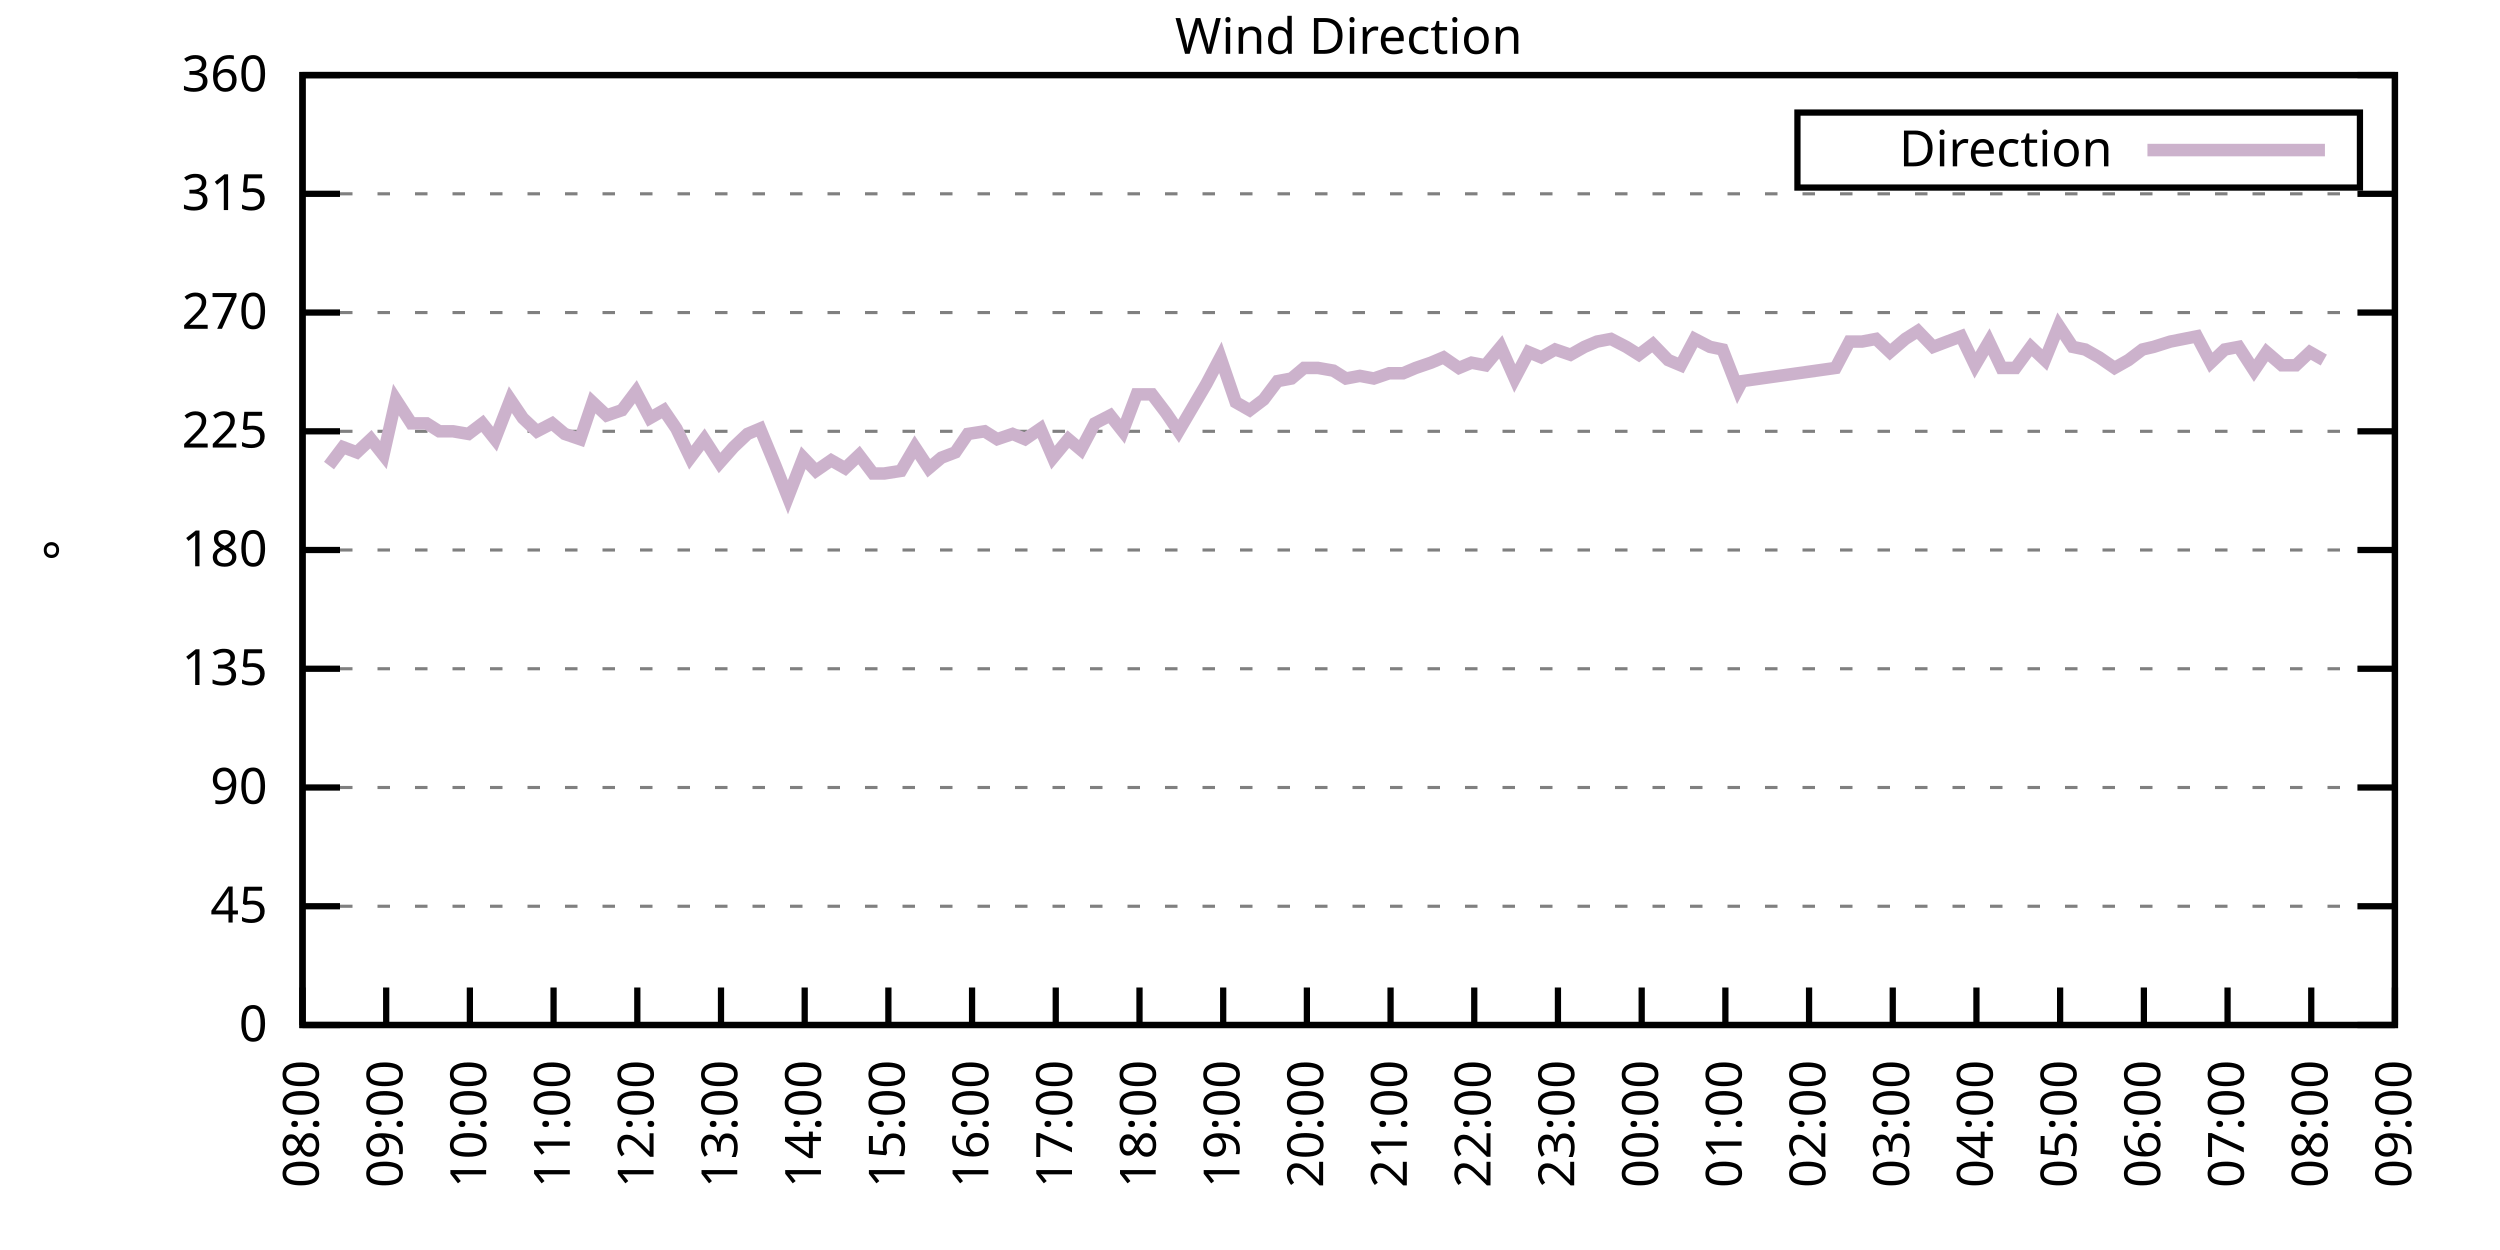
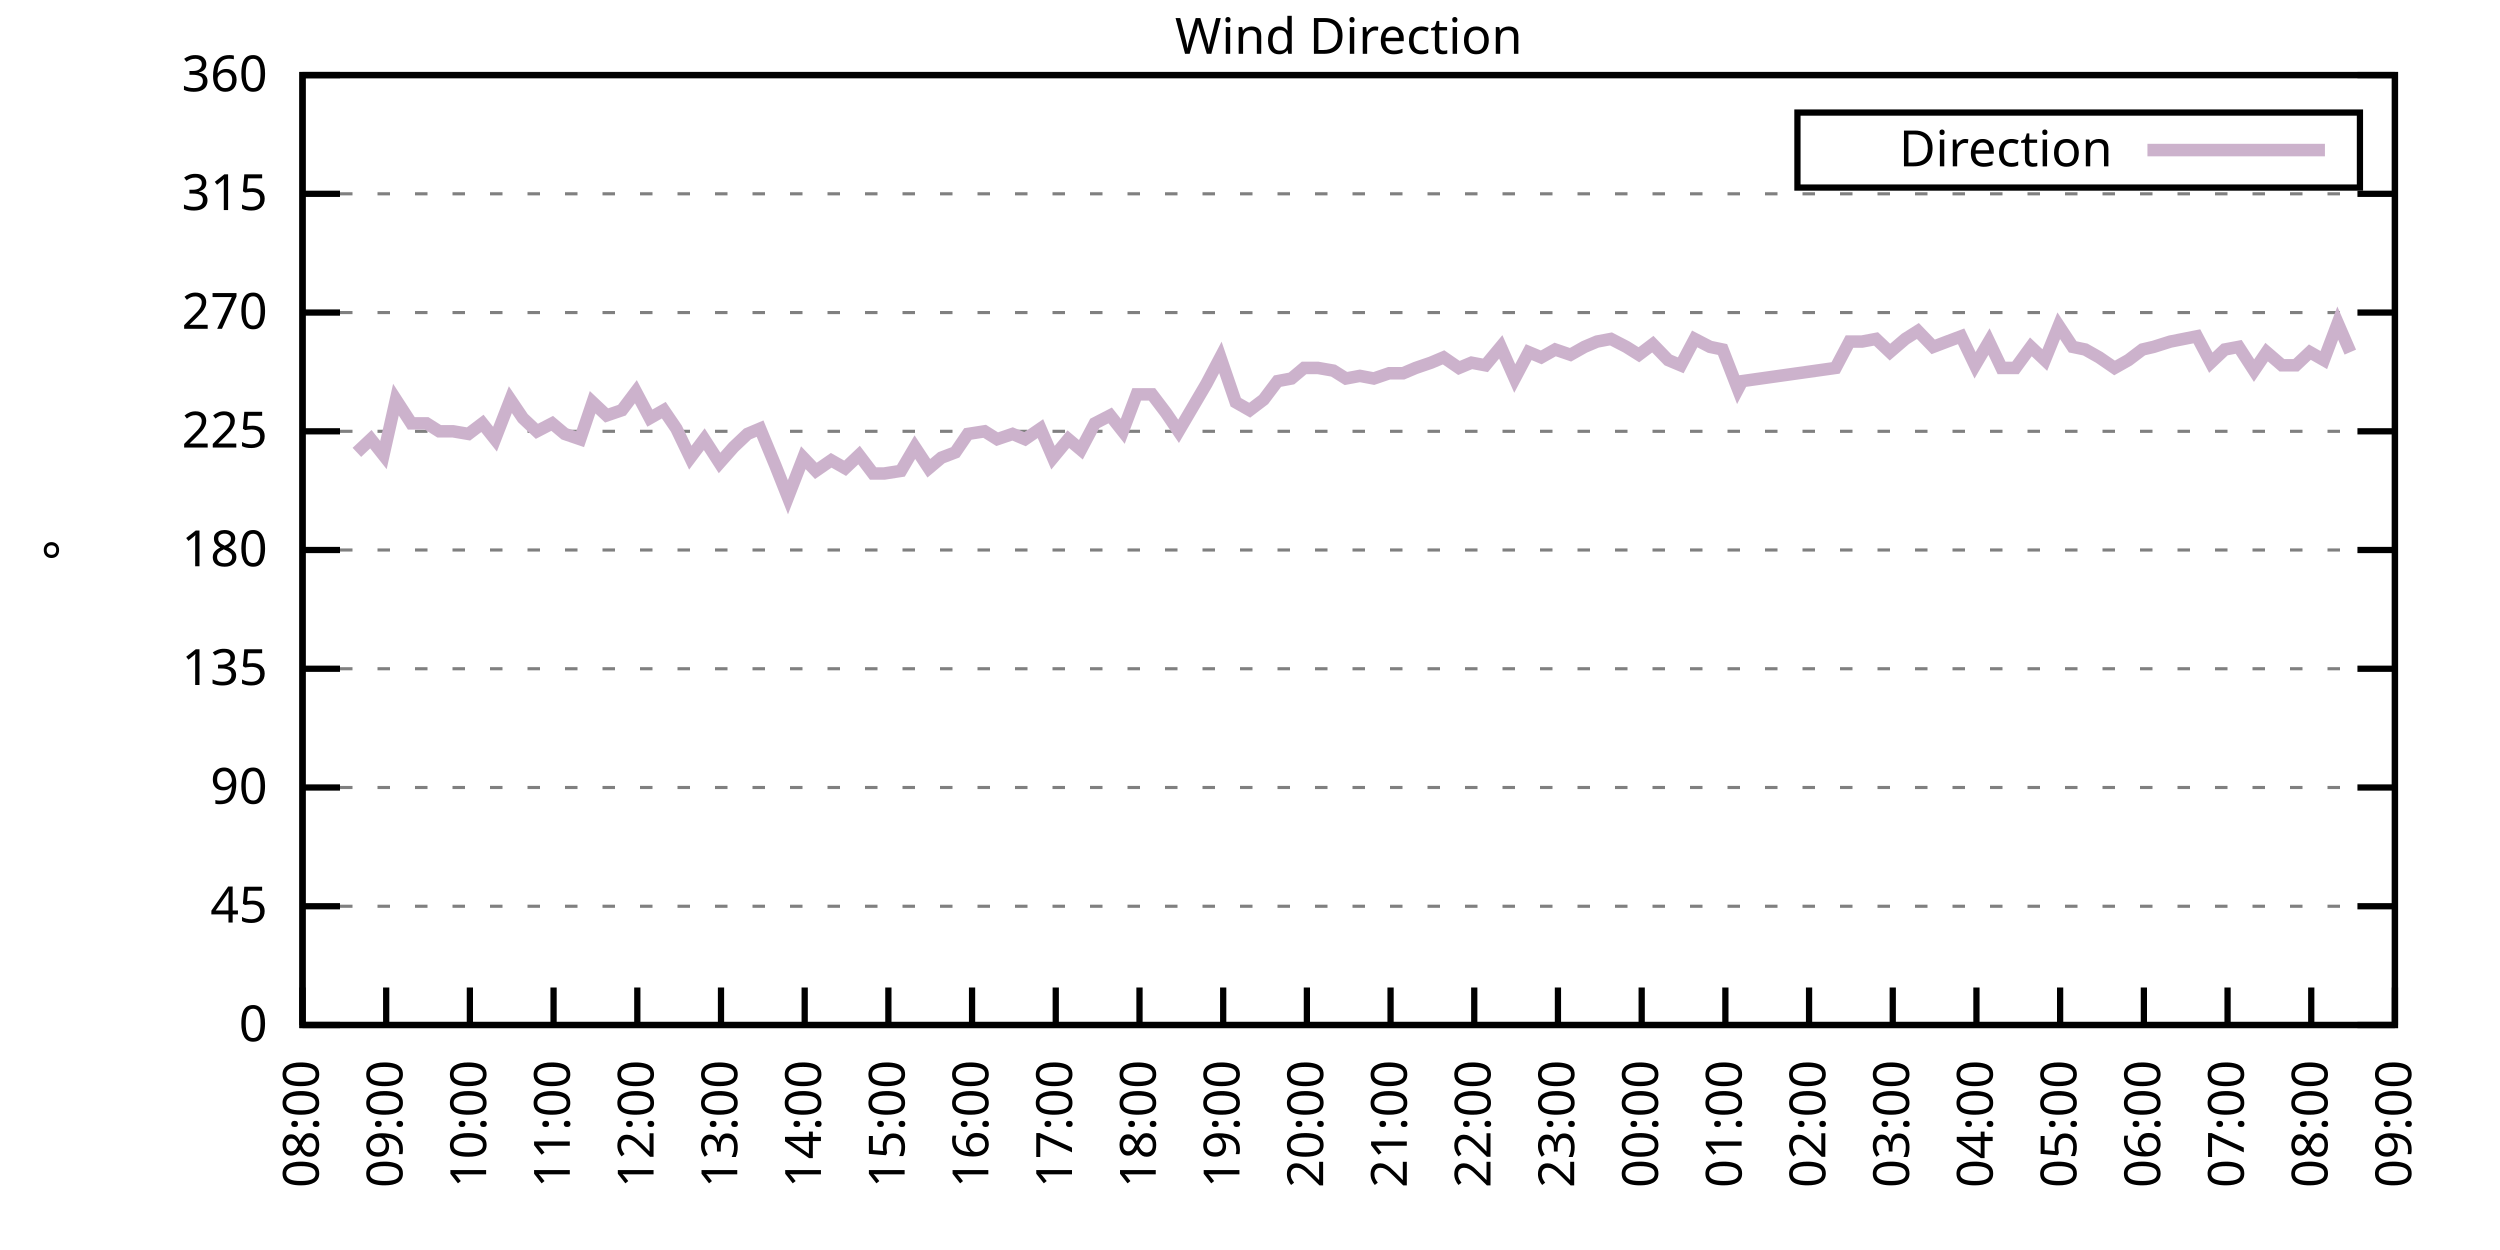
<svg xmlns="http://www.w3.org/2000/svg" xmlns:xlink="http://www.w3.org/1999/xlink" width="400" height="200" viewBox="0 0 400 200">
  <g id="gnuplot_canvas">
    <rect x="0" y="0" width="400" height="200" fill="none" />
    <defs>
      <circle id="gpDot" r="0.5" stroke-width="0.5" stroke="currentColor" />
      <path id="gpPt0" stroke-width="0.333" stroke="currentColor" d="M-1,0 h2 M0,-1 v2" />
      <path id="gpPt1" stroke-width="0.333" stroke="currentColor" d="M-1,-1 L1,1 M1,-1 L-1,1" />
      <path id="gpPt2" stroke-width="0.333" stroke="currentColor" d="M-1,0 L1,0 M0,-1 L0,1 M-1,-1 L1,1 M-1,1 L1,-1" />
      <rect id="gpPt3" stroke-width="0.333" stroke="currentColor" x="-1" y="-1" width="2" height="2" />
      <rect id="gpPt4" stroke-width="0.333" stroke="currentColor" fill="currentColor" x="-1" y="-1" width="2" height="2" />
      <circle id="gpPt5" stroke-width="0.333" stroke="currentColor" cx="0" cy="0" r="1" />
      <use xlink:href="#gpPt5" id="gpPt6" fill="currentColor" stroke="none" />
      <path id="gpPt7" stroke-width="0.333" stroke="currentColor" d="M0,-1.33 L-1.33,0.67 L1.33,0.67 z" />
      <use xlink:href="#gpPt7" id="gpPt8" fill="currentColor" stroke="none" />
      <use xlink:href="#gpPt7" id="gpPt9" stroke="currentColor" transform="rotate(180)" />
      <use xlink:href="#gpPt9" id="gpPt10" fill="currentColor" stroke="none" />
      <use xlink:href="#gpPt3" id="gpPt11" stroke="currentColor" transform="rotate(45)" />
      <use xlink:href="#gpPt11" id="gpPt12" fill="currentColor" stroke="none" />
      <path id="gpPt13" stroke-width="0.333" stroke="currentColor" d="M0,1.330 L1.265,0.411 L0.782,-1.067 L-0.782,-1.076 L-1.265,0.411 z" />
      <use xlink:href="#gpPt13" id="gpPt14" fill="currentColor" stroke="none" />
      <filter id="textbox" filterUnits="objectBoundingBox" x="0" y="0" height="1" width="1">
        <feFlood flood-color="white" flood-opacity="1" result="bgnd" />
        <feComposite in="SourceGraphic" in2="bgnd" operator="atop" />
      </filter>
      <filter id="greybox" filterUnits="objectBoundingBox" x="0" y="0" height="1" width="1">
        <feFlood flood-color="lightgrey" flood-opacity="1" result="grey" />
        <feComposite in="SourceGraphic" in2="grey" operator="atop" />
      </filter>
    </defs>
    <g fill="none" color="white" stroke="currentColor" stroke-width="1.00" stroke-linecap="butt" stroke-linejoin="miter">
</g>
    <g fill="none" color="black" stroke="currentColor" stroke-width="1.00" stroke-linecap="butt" stroke-linejoin="miter">
      <g stroke="none" shape-rendering="crispEdges">
        <polygon fill="rgb(255, 255, 255)" points="48.40,164.00 383.18,164.00 383.18,12.02 48.40,12.02 " />
      </g>
    </g>
    <g fill="none" color="black" stroke="currentColor" stroke-width="1.00" stroke-linecap="butt" stroke-linejoin="miter">
</g>
    <g fill="none" color="black" stroke="black" stroke-width="0.50" stroke-linecap="butt" stroke-linejoin="miter">
</g>
    <g fill="none" color="gray" stroke="currentColor" stroke-width="0.50" stroke-linecap="butt" stroke-linejoin="miter">
      <path stroke="gray" stroke-dasharray="2,4" class="gridline" d="M48.40,164.00 L383.19,164.00  " />
    </g>
    <g fill="none" color="gray" stroke="gray" stroke-width="1.00" stroke-linecap="butt" stroke-linejoin="miter">
</g>
    <g fill="none" color="black" stroke="currentColor" stroke-width="1.00" stroke-linecap="butt" stroke-linejoin="miter">
      <path stroke="black" d="M48.40,164.00 L54.40,164.00 M383.19,164.00 L377.19,164.00  " />
      <g transform="translate(42.80,166.60)" stroke="none" fill="black" font-family="Sans" font-size="8.00" text-anchor="end">
        <text>
          <tspan font-family="Sans"> 0</tspan>
        </text>
      </g>
    </g>
    <g fill="none" color="black" stroke="currentColor" stroke-width="1.00" stroke-linecap="butt" stroke-linejoin="miter">
</g>
    <g fill="none" color="black" stroke="black" stroke-width="0.50" stroke-linecap="butt" stroke-linejoin="miter">
</g>
    <g fill="none" color="gray" stroke="currentColor" stroke-width="0.50" stroke-linecap="butt" stroke-linejoin="miter">
      <path stroke="gray" stroke-dasharray="2,4" class="gridline" d="M48.40,145.00 L383.19,145.00  " />
    </g>
    <g fill="none" color="gray" stroke="gray" stroke-width="1.00" stroke-linecap="butt" stroke-linejoin="miter">
</g>
    <g fill="none" color="black" stroke="currentColor" stroke-width="1.00" stroke-linecap="butt" stroke-linejoin="miter">
      <path stroke="black" d="M48.40,145.00 L54.40,145.00 M383.19,145.00 L377.19,145.00  " />
      <g transform="translate(42.80,147.60)" stroke="none" fill="black" font-family="Sans" font-size="8.00" text-anchor="end">
        <text>
          <tspan font-family="Sans"> 45</tspan>
        </text>
      </g>
    </g>
    <g fill="none" color="black" stroke="currentColor" stroke-width="1.00" stroke-linecap="butt" stroke-linejoin="miter">
</g>
    <g fill="none" color="black" stroke="black" stroke-width="0.50" stroke-linecap="butt" stroke-linejoin="miter">
</g>
    <g fill="none" color="gray" stroke="currentColor" stroke-width="0.50" stroke-linecap="butt" stroke-linejoin="miter">
      <path stroke="gray" stroke-dasharray="2,4" class="gridline" d="M48.40,126.00 L383.19,126.00  " />
    </g>
    <g fill="none" color="gray" stroke="gray" stroke-width="1.00" stroke-linecap="butt" stroke-linejoin="miter">
</g>
    <g fill="none" color="black" stroke="currentColor" stroke-width="1.00" stroke-linecap="butt" stroke-linejoin="miter">
      <path stroke="black" d="M48.40,126.00 L54.40,126.00 M383.19,126.00 L377.19,126.00  " />
      <g transform="translate(42.80,128.60)" stroke="none" fill="black" font-family="Sans" font-size="8.00" text-anchor="end">
        <text>
          <tspan font-family="Sans"> 90</tspan>
        </text>
      </g>
    </g>
    <g fill="none" color="black" stroke="currentColor" stroke-width="1.00" stroke-linecap="butt" stroke-linejoin="miter">
</g>
    <g fill="none" color="black" stroke="black" stroke-width="0.50" stroke-linecap="butt" stroke-linejoin="miter">
</g>
    <g fill="none" color="gray" stroke="currentColor" stroke-width="0.50" stroke-linecap="butt" stroke-linejoin="miter">
      <path stroke="gray" stroke-dasharray="2,4" class="gridline" d="M48.40,107.00 L383.19,107.00  " />
    </g>
    <g fill="none" color="gray" stroke="gray" stroke-width="1.00" stroke-linecap="butt" stroke-linejoin="miter">
</g>
    <g fill="none" color="black" stroke="currentColor" stroke-width="1.00" stroke-linecap="butt" stroke-linejoin="miter">
      <path stroke="black" d="M48.40,107.00 L54.40,107.00 M383.19,107.00 L377.19,107.00  " />
      <g transform="translate(42.80,109.60)" stroke="none" fill="black" font-family="Sans" font-size="8.00" text-anchor="end">
        <text>
          <tspan font-family="Sans"> 135</tspan>
        </text>
      </g>
    </g>
    <g fill="none" color="black" stroke="currentColor" stroke-width="1.00" stroke-linecap="butt" stroke-linejoin="miter">
</g>
    <g fill="none" color="black" stroke="black" stroke-width="0.50" stroke-linecap="butt" stroke-linejoin="miter">
</g>
    <g fill="none" color="gray" stroke="currentColor" stroke-width="0.50" stroke-linecap="butt" stroke-linejoin="miter">
      <path stroke="gray" stroke-dasharray="2,4" class="gridline" d="M48.40,88.00 L383.19,88.00  " />
    </g>
    <g fill="none" color="gray" stroke="gray" stroke-width="1.00" stroke-linecap="butt" stroke-linejoin="miter">
</g>
    <g fill="none" color="black" stroke="currentColor" stroke-width="1.00" stroke-linecap="butt" stroke-linejoin="miter">
      <path stroke="black" d="M48.40,88.00 L54.40,88.00 M383.19,88.00 L377.19,88.00  " />
      <g transform="translate(42.80,90.60)" stroke="none" fill="black" font-family="Sans" font-size="8.00" text-anchor="end">
        <text>
          <tspan font-family="Sans"> 180</tspan>
        </text>
      </g>
    </g>
    <g fill="none" color="black" stroke="currentColor" stroke-width="1.00" stroke-linecap="butt" stroke-linejoin="miter">
</g>
    <g fill="none" color="black" stroke="black" stroke-width="0.50" stroke-linecap="butt" stroke-linejoin="miter">
</g>
    <g fill="none" color="gray" stroke="currentColor" stroke-width="0.50" stroke-linecap="butt" stroke-linejoin="miter">
      <path stroke="gray" stroke-dasharray="2,4" class="gridline" d="M48.40,69.01 L383.19,69.01  " />
    </g>
    <g fill="none" color="gray" stroke="gray" stroke-width="1.00" stroke-linecap="butt" stroke-linejoin="miter">
</g>
    <g fill="none" color="black" stroke="currentColor" stroke-width="1.00" stroke-linecap="butt" stroke-linejoin="miter">
      <path stroke="black" d="M48.40,69.01 L54.40,69.01 M383.19,69.01 L377.19,69.01  " />
      <g transform="translate(42.80,71.61)" stroke="none" fill="black" font-family="Sans" font-size="8.00" text-anchor="end">
        <text>
          <tspan font-family="Sans"> 225</tspan>
        </text>
      </g>
    </g>
    <g fill="none" color="black" stroke="currentColor" stroke-width="1.00" stroke-linecap="butt" stroke-linejoin="miter">
</g>
    <g fill="none" color="black" stroke="black" stroke-width="0.50" stroke-linecap="butt" stroke-linejoin="miter">
</g>
    <g fill="none" color="gray" stroke="currentColor" stroke-width="0.50" stroke-linecap="butt" stroke-linejoin="miter">
      <path stroke="gray" stroke-dasharray="2,4" class="gridline" d="M48.40,50.01 L383.19,50.01  " />
    </g>
    <g fill="none" color="gray" stroke="gray" stroke-width="1.00" stroke-linecap="butt" stroke-linejoin="miter">
</g>
    <g fill="none" color="black" stroke="currentColor" stroke-width="1.00" stroke-linecap="butt" stroke-linejoin="miter">
      <path stroke="black" d="M48.40,50.01 L54.40,50.01 M383.19,50.01 L377.19,50.01  " />
      <g transform="translate(42.80,52.61)" stroke="none" fill="black" font-family="Sans" font-size="8.00" text-anchor="end">
        <text>
          <tspan font-family="Sans"> 270</tspan>
        </text>
      </g>
    </g>
    <g fill="none" color="black" stroke="currentColor" stroke-width="1.00" stroke-linecap="butt" stroke-linejoin="miter">
</g>
    <g fill="none" color="black" stroke="black" stroke-width="0.50" stroke-linecap="butt" stroke-linejoin="miter">
</g>
    <g fill="none" color="gray" stroke="currentColor" stroke-width="0.50" stroke-linecap="butt" stroke-linejoin="miter">
      <path stroke="gray" stroke-dasharray="2,4" class="gridline" d="M48.40,31.01 L383.19,31.01  " />
    </g>
    <g fill="none" color="gray" stroke="gray" stroke-width="1.00" stroke-linecap="butt" stroke-linejoin="miter">
</g>
    <g fill="none" color="black" stroke="currentColor" stroke-width="1.00" stroke-linecap="butt" stroke-linejoin="miter">
      <path stroke="black" d="M48.40,31.01 L54.40,31.01 M383.19,31.01 L377.19,31.01  " />
      <g transform="translate(42.80,33.61)" stroke="none" fill="black" font-family="Sans" font-size="8.00" text-anchor="end">
        <text>
          <tspan font-family="Sans"> 315</tspan>
        </text>
      </g>
    </g>
    <g fill="none" color="black" stroke="currentColor" stroke-width="1.00" stroke-linecap="butt" stroke-linejoin="miter">
</g>
    <g fill="none" color="black" stroke="black" stroke-width="0.50" stroke-linecap="butt" stroke-linejoin="miter">
</g>
    <g fill="none" color="gray" stroke="currentColor" stroke-width="0.50" stroke-linecap="butt" stroke-linejoin="miter">
      <path stroke="gray" stroke-dasharray="2,4" class="gridline" d="M48.40,12.01 L383.19,12.01  " />
    </g>
    <g fill="none" color="gray" stroke="gray" stroke-width="1.00" stroke-linecap="butt" stroke-linejoin="miter">
</g>
    <g fill="none" color="black" stroke="currentColor" stroke-width="1.00" stroke-linecap="butt" stroke-linejoin="miter">
      <path stroke="black" d="M48.40,12.01 L54.40,12.01 M383.19,12.01 L377.19,12.01  " />
      <g transform="translate(42.80,14.61)" stroke="none" fill="black" font-family="Sans" font-size="8.00" text-anchor="end">
        <text>
          <tspan font-family="Sans"> 360</tspan>
        </text>
      </g>
    </g>
    <g fill="none" color="black" stroke="currentColor" stroke-width="1.00" stroke-linecap="butt" stroke-linejoin="miter">
      <path stroke="black" d="M48.40,164.00 L48.40,158.00  " />
      <g transform="translate(51.00,169.60) rotate(270.00)" stroke="none" fill="black" font-family="Sans" font-size="8.00" text-anchor="end">
        <text>
          <tspan font-family="Sans">08:00</tspan>
        </text>
      </g>
    </g>
    <g fill="none" color="black" stroke="currentColor" stroke-width="1.00" stroke-linecap="butt" stroke-linejoin="miter">
      <path stroke="black" d="M61.79,164.00 L61.79,158.00  " />
      <g transform="translate(64.39,169.60) rotate(270.00)" stroke="none" fill="black" font-family="Sans" font-size="8.00" text-anchor="end">
        <text>
          <tspan font-family="Sans">09:00</tspan>
        </text>
      </g>
    </g>
    <g fill="none" color="black" stroke="currentColor" stroke-width="1.00" stroke-linecap="butt" stroke-linejoin="miter">
      <path stroke="black" d="M75.18,164.00 L75.18,158.00  " />
      <g transform="translate(77.78,169.60) rotate(270.00)" stroke="none" fill="black" font-family="Sans" font-size="8.00" text-anchor="end">
        <text>
          <tspan font-family="Sans">10:00</tspan>
        </text>
      </g>
    </g>
    <g fill="none" color="black" stroke="currentColor" stroke-width="1.00" stroke-linecap="butt" stroke-linejoin="miter">
      <path stroke="black" d="M88.57,164.00 L88.57,158.00  " />
      <g transform="translate(91.17,169.60) rotate(270.00)" stroke="none" fill="black" font-family="Sans" font-size="8.00" text-anchor="end">
        <text>
          <tspan font-family="Sans">11:00</tspan>
        </text>
      </g>
    </g>
    <g fill="none" color="black" stroke="currentColor" stroke-width="1.00" stroke-linecap="butt" stroke-linejoin="miter">
      <path stroke="black" d="M101.97,164.00 L101.97,158.00  " />
      <g transform="translate(104.57,169.60) rotate(270.00)" stroke="none" fill="black" font-family="Sans" font-size="8.00" text-anchor="end">
        <text>
          <tspan font-family="Sans">12:00</tspan>
        </text>
      </g>
    </g>
    <g fill="none" color="black" stroke="currentColor" stroke-width="1.00" stroke-linecap="butt" stroke-linejoin="miter">
      <path stroke="black" d="M115.36,164.00 L115.36,158.00  " />
      <g transform="translate(117.96,169.60) rotate(270.00)" stroke="none" fill="black" font-family="Sans" font-size="8.00" text-anchor="end">
        <text>
          <tspan font-family="Sans">13:00</tspan>
        </text>
      </g>
    </g>
    <g fill="none" color="black" stroke="currentColor" stroke-width="1.00" stroke-linecap="butt" stroke-linejoin="miter">
      <path stroke="black" d="M128.75,164.00 L128.75,158.00  " />
      <g transform="translate(131.35,169.60) rotate(270.00)" stroke="none" fill="black" font-family="Sans" font-size="8.00" text-anchor="end">
        <text>
          <tspan font-family="Sans">14:00</tspan>
        </text>
      </g>
    </g>
    <g fill="none" color="black" stroke="currentColor" stroke-width="1.00" stroke-linecap="butt" stroke-linejoin="miter">
      <path stroke="black" d="M142.14,164.00 L142.14,158.00  " />
      <g transform="translate(144.74,169.60) rotate(270.00)" stroke="none" fill="black" font-family="Sans" font-size="8.00" text-anchor="end">
        <text>
          <tspan font-family="Sans">15:00</tspan>
        </text>
      </g>
    </g>
    <g fill="none" color="black" stroke="currentColor" stroke-width="1.00" stroke-linecap="butt" stroke-linejoin="miter">
      <path stroke="black" d="M155.53,164.00 L155.53,158.00  " />
      <g transform="translate(158.13,169.60) rotate(270.00)" stroke="none" fill="black" font-family="Sans" font-size="8.00" text-anchor="end">
        <text>
          <tspan font-family="Sans">16:00</tspan>
        </text>
      </g>
    </g>
    <g fill="none" color="black" stroke="currentColor" stroke-width="1.00" stroke-linecap="butt" stroke-linejoin="miter">
      <path stroke="black" d="M168.92,164.00 L168.92,158.00  " />
      <g transform="translate(171.52,169.60) rotate(270.00)" stroke="none" fill="black" font-family="Sans" font-size="8.00" text-anchor="end">
        <text>
          <tspan font-family="Sans">17:00</tspan>
        </text>
      </g>
    </g>
    <g fill="none" color="black" stroke="currentColor" stroke-width="1.00" stroke-linecap="butt" stroke-linejoin="miter">
      <path stroke="black" d="M182.32,164.00 L182.32,158.00  " />
      <g transform="translate(184.92,169.60) rotate(270.00)" stroke="none" fill="black" font-family="Sans" font-size="8.00" text-anchor="end">
        <text>
          <tspan font-family="Sans">18:00</tspan>
        </text>
      </g>
    </g>
    <g fill="none" color="black" stroke="currentColor" stroke-width="1.00" stroke-linecap="butt" stroke-linejoin="miter">
      <path stroke="black" d="M195.71,164.00 L195.71,158.00  " />
      <g transform="translate(198.31,169.60) rotate(270.00)" stroke="none" fill="black" font-family="Sans" font-size="8.00" text-anchor="end">
        <text>
          <tspan font-family="Sans">19:00</tspan>
        </text>
      </g>
    </g>
    <g fill="none" color="black" stroke="currentColor" stroke-width="1.00" stroke-linecap="butt" stroke-linejoin="miter">
      <path stroke="black" d="M209.10,164.00 L209.10,158.00  " />
      <g transform="translate(211.70,169.60) rotate(270.00)" stroke="none" fill="black" font-family="Sans" font-size="8.00" text-anchor="end">
        <text>
          <tspan font-family="Sans">20:00</tspan>
        </text>
      </g>
    </g>
    <g fill="none" color="black" stroke="currentColor" stroke-width="1.00" stroke-linecap="butt" stroke-linejoin="miter">
      <path stroke="black" d="M222.49,164.00 L222.49,158.00  " />
      <g transform="translate(225.09,169.60) rotate(270.00)" stroke="none" fill="black" font-family="Sans" font-size="8.00" text-anchor="end">
        <text>
          <tspan font-family="Sans">21:00</tspan>
        </text>
      </g>
    </g>
    <g fill="none" color="black" stroke="currentColor" stroke-width="1.00" stroke-linecap="butt" stroke-linejoin="miter">
      <path stroke="black" d="M235.88,164.00 L235.88,158.00  " />
      <g transform="translate(238.48,169.60) rotate(270.00)" stroke="none" fill="black" font-family="Sans" font-size="8.00" text-anchor="end">
        <text>
          <tspan font-family="Sans">22:00</tspan>
        </text>
      </g>
    </g>
    <g fill="none" color="black" stroke="currentColor" stroke-width="1.00" stroke-linecap="butt" stroke-linejoin="miter">
      <path stroke="black" d="M249.27,164.00 L249.27,158.00  " />
      <g transform="translate(251.87,169.60) rotate(270.00)" stroke="none" fill="black" font-family="Sans" font-size="8.00" text-anchor="end">
        <text>
          <tspan font-family="Sans">23:00</tspan>
        </text>
      </g>
    </g>
    <g fill="none" color="black" stroke="currentColor" stroke-width="1.00" stroke-linecap="butt" stroke-linejoin="miter">
      <path stroke="black" d="M262.67,164.00 L262.67,158.00  " />
      <g transform="translate(265.27,169.60) rotate(270.00)" stroke="none" fill="black" font-family="Sans" font-size="8.00" text-anchor="end">
        <text>
          <tspan font-family="Sans">00:00</tspan>
        </text>
      </g>
    </g>
    <g fill="none" color="black" stroke="currentColor" stroke-width="1.00" stroke-linecap="butt" stroke-linejoin="miter">
      <path stroke="black" d="M276.06,164.00 L276.06,158.00  " />
      <g transform="translate(278.66,169.60) rotate(270.00)" stroke="none" fill="black" font-family="Sans" font-size="8.00" text-anchor="end">
        <text>
          <tspan font-family="Sans">01:00</tspan>
        </text>
      </g>
    </g>
    <g fill="none" color="black" stroke="currentColor" stroke-width="1.00" stroke-linecap="butt" stroke-linejoin="miter">
      <path stroke="black" d="M289.45,164.00 L289.45,158.00  " />
      <g transform="translate(292.05,169.60) rotate(270.00)" stroke="none" fill="black" font-family="Sans" font-size="8.00" text-anchor="end">
        <text>
          <tspan font-family="Sans">02:00</tspan>
        </text>
      </g>
    </g>
    <g fill="none" color="black" stroke="currentColor" stroke-width="1.00" stroke-linecap="butt" stroke-linejoin="miter">
      <path stroke="black" d="M302.84,164.00 L302.84,158.00  " />
      <g transform="translate(305.44,169.60) rotate(270.00)" stroke="none" fill="black" font-family="Sans" font-size="8.00" text-anchor="end">
        <text>
          <tspan font-family="Sans">03:00</tspan>
        </text>
      </g>
    </g>
    <g fill="none" color="black" stroke="currentColor" stroke-width="1.00" stroke-linecap="butt" stroke-linejoin="miter">
      <path stroke="black" d="M316.23,164.00 L316.23,158.00  " />
      <g transform="translate(318.83,169.60) rotate(270.00)" stroke="none" fill="black" font-family="Sans" font-size="8.00" text-anchor="end">
        <text>
          <tspan font-family="Sans">04:00</tspan>
        </text>
      </g>
    </g>
    <g fill="none" color="black" stroke="currentColor" stroke-width="1.00" stroke-linecap="butt" stroke-linejoin="miter">
      <path stroke="black" d="M329.62,164.00 L329.62,158.00  " />
      <g transform="translate(332.22,169.60) rotate(270.00)" stroke="none" fill="black" font-family="Sans" font-size="8.00" text-anchor="end">
        <text>
          <tspan font-family="Sans">05:00</tspan>
        </text>
      </g>
    </g>
    <g fill="none" color="black" stroke="currentColor" stroke-width="1.00" stroke-linecap="butt" stroke-linejoin="miter">
      <path stroke="black" d="M343.02,164.00 L343.02,158.00  " />
      <g transform="translate(345.62,169.60) rotate(270.00)" stroke="none" fill="black" font-family="Sans" font-size="8.00" text-anchor="end">
        <text>
          <tspan font-family="Sans">06:00</tspan>
        </text>
      </g>
    </g>
    <g fill="none" color="black" stroke="currentColor" stroke-width="1.00" stroke-linecap="butt" stroke-linejoin="miter">
      <path stroke="black" d="M356.41,164.00 L356.41,158.00  " />
      <g transform="translate(359.01,169.60) rotate(270.00)" stroke="none" fill="black" font-family="Sans" font-size="8.00" text-anchor="end">
        <text>
          <tspan font-family="Sans">07:00</tspan>
        </text>
      </g>
    </g>
    <g fill="none" color="black" stroke="currentColor" stroke-width="1.00" stroke-linecap="butt" stroke-linejoin="miter">
      <path stroke="black" d="M369.80,164.00 L369.80,158.00  " />
      <g transform="translate(372.40,169.60) rotate(270.00)" stroke="none" fill="black" font-family="Sans" font-size="8.00" text-anchor="end">
        <text>
          <tspan font-family="Sans">08:00</tspan>
        </text>
      </g>
    </g>
    <g fill="none" color="black" stroke="currentColor" stroke-width="1.00" stroke-linecap="butt" stroke-linejoin="miter">
      <path stroke="black" d="M383.19,164.00 L383.19,158.00  " />
      <g transform="translate(385.79,169.60) rotate(270.00)" stroke="none" fill="black" font-family="Sans" font-size="8.00" text-anchor="end">
        <text>
          <tspan font-family="Sans">09:00</tspan>
        </text>
      </g>
    </g>
    <g fill="none" color="black" stroke="currentColor" stroke-width="1.00" stroke-linecap="butt" stroke-linejoin="miter">
</g>
    <g fill="none" color="black" stroke="currentColor" stroke-width="1.00" stroke-linecap="butt" stroke-linejoin="miter">
      <path stroke="black" d="M48.40,12.01 L48.40,164.00 L383.19,164.00 L383.19,12.01 L48.40,12.01 Z  " />
    </g>
    <g fill="none" color="black" stroke="currentColor" stroke-width="1.00" stroke-linecap="butt" stroke-linejoin="miter">
</g>
    <g fill="none" color="black" stroke="currentColor" stroke-width="1.00" stroke-linecap="butt" stroke-linejoin="miter">
      <path stroke="black" d="M287.59,30.01 L287.59,18.01 L377.59,18.01 L377.59,30.01 L287.59,30.01 Z  " />
    </g>
    <g id="Wind_direction_plot_1">
      <g fill="none" color="white" stroke="black" stroke-width="2.00" stroke-linecap="butt" stroke-linejoin="miter">
</g>
      <g fill="none" color="black" stroke="currentColor" stroke-width="2.00" stroke-linecap="butt" stroke-linejoin="miter">
        <g transform="translate(337.99,26.61)" stroke="none" fill="black" font-family="Sans" font-size="8.00" text-anchor="end">
          <text>
            <tspan font-family="Sans">Direction</tspan>
          </text>
        </g>
      </g>
      <g fill="none" color="black" stroke="currentColor" stroke-width="2.00" stroke-linecap="butt" stroke-linejoin="miter">
-         <path stroke="rgb(204, 178, 204)" d="M343.59,24.01 L371.99,24.01 M52.64,74.49 L54.87,71.54 L57.10,72.38 L59.34,70.27 L61.35,72.81 L63.35,63.94   L65.81,67.74 L68.26,67.74 L70.27,69.01 L72.50,69.01 L74.96,69.43 L77.19,67.74 L79.20,70.27 L81.66,63.94   L83.66,66.90 L85.90,69.01 L88.35,67.74 L90.36,69.43 L92.82,70.27 L94.82,64.36 L97.06,66.47 L99.51,65.63   L101.74,62.67 L103.98,66.90 L106.21,65.63 L108.22,68.58 L110.45,73.23 L112.68,70.27 L115.13,74.07 L117.37,71.54   L119.60,69.43 L121.61,68.58 L124.06,74.49 L126.07,79.56 L128.53,73.23 L130.54,75.34 L132.99,73.65 L135.22,74.92   L137.45,72.81 L139.69,75.76 L141.47,75.76 L144.15,75.34 L146.38,71.54 L148.61,74.92 L150.62,73.23 L152.85,72.38   L154.86,69.43 L157.54,69.01 L159.55,70.27 L162.01,69.43 L164.01,70.27 L166.47,68.58 L168.48,73.23 L170.93,70.27   L172.94,71.96 L175.17,67.74 L177.63,66.47 L179.64,69.01 L181.87,63.10 L184.32,63.10 L186.56,66.05 L188.57,69.01   L190.80,65.21 L193.03,61.41 L195.26,57.18 L197.72,64.36 L199.95,65.63 L202.18,63.94 L204.41,60.98 L206.64,60.56   L208.65,58.87 L210.88,58.87 L213.34,59.30 L215.35,60.56 L217.58,60.14 L219.81,60.56 L222.27,59.72 L224.50,59.72   L226.51,58.87 L228.96,58.03 L230.97,57.18 L233.43,58.87 L235.44,58.03 L237.67,58.45 L240.12,55.50 L242.36,60.56   L244.59,56.34 L246.60,57.18 L248.83,55.92 L251.28,56.76 L253.51,55.50 L255.52,54.65 L257.76,54.23 L260.21,55.50   L262.22,56.76 L264.45,55.07 L266.91,57.61 L268.92,58.45 L271.15,54.23 L273.60,55.50 L275.61,55.92 L278.07,62.25   L278.74,60.98 L293.69,58.87 L295.92,54.65 L297.93,54.65 L300.16,54.23 L302.39,56.34 L304.85,54.23 L306.86,52.96   L309.31,55.50 L311.54,54.65 L313.78,53.81 L316.01,58.45 L318.24,54.65 L320.25,58.87 L322.48,58.87 L324.94,55.50   L327.17,57.61 L329.40,52.12 L331.63,55.50 L333.64,55.92 L335.87,57.18 L338.33,58.87 L340.56,57.61 L342.79,55.92   L344.58,55.50 L347.26,54.65 L351.50,53.81 L353.73,58.03 L355.96,55.92 L358.19,55.50 L360.65,59.30 L362.66,56.34   L365.11,58.45 L367.34,58.45 L369.58,56.34 L371.81,57.61  " />
+         <path stroke="rgb(204, 178, 204)" d="M343.59,24.01 L371.99,24.01 M57.10,72.38 L59.34,70.27 L61.35,72.81 L63.35,63.94 L65.81,67.74 L68.26,67.74   L70.27,69.01 L72.50,69.01 L74.96,69.43 L77.19,67.74 L79.20,70.27 L81.66,63.94 L83.66,66.90 L85.90,69.01   L88.35,67.74 L90.36,69.43 L92.82,70.27 L94.82,64.36 L97.06,66.47 L99.51,65.63 L101.74,62.67 L103.98,66.90   L106.21,65.63 L108.22,68.58 L110.45,73.23 L112.68,70.27 L115.13,74.07 L117.37,71.54 L119.60,69.43 L121.61,68.58   L124.06,74.49 L126.07,79.56 L128.53,73.23 L130.54,75.34 L132.99,73.65 L135.22,74.92 L137.45,72.81 L139.69,75.76   L141.47,75.76 L144.15,75.34 L146.38,71.54 L148.61,74.92 L150.62,73.23 L152.85,72.38 L154.86,69.43 L157.54,69.01   L159.55,70.27 L162.01,69.43 L164.01,70.27 L166.47,68.58 L168.48,73.23 L170.93,70.27 L172.94,71.96 L175.17,67.74   L177.63,66.47 L179.64,69.01 L181.87,63.10 L184.32,63.10 L186.56,66.05 L188.57,69.01 L190.80,65.21 L193.03,61.41   L195.26,57.18 L197.72,64.36 L199.95,65.63 L202.18,63.94 L204.41,60.98 L206.64,60.56 L208.65,58.87 L210.88,58.87   L213.34,59.30 L215.35,60.56 L217.58,60.14 L219.81,60.56 L222.27,59.72 L224.50,59.72 L226.51,58.87 L228.96,58.03   L230.97,57.18 L233.43,58.87 L235.44,58.03 L237.67,58.45 L240.12,55.50 L242.36,60.56 L244.59,56.34 L246.60,57.18   L248.83,55.92 L251.28,56.76 L253.51,55.50 L255.52,54.65 L257.76,54.23 L260.21,55.50 L262.22,56.76 L264.45,55.07   L266.91,57.61 L268.92,58.45 L271.15,54.23 L273.60,55.50 L275.61,55.92 L278.07,62.25 L278.74,60.98 L293.69,58.87   L295.92,54.65 L297.93,54.65 L300.16,54.23 L302.39,56.34 L304.85,54.23 L306.86,52.96 L309.31,55.50 L311.54,54.65   L313.78,53.81 L316.01,58.45 L318.24,54.65 L320.25,58.87 L322.48,58.87 L324.94,55.50 L327.17,57.61 L329.40,52.12   L331.63,55.50 L333.64,55.92 L335.87,57.18 L338.33,58.87 L340.56,57.61 L342.79,55.92 L344.58,55.50 L347.26,54.65   L351.50,53.81 L353.73,58.03 L355.96,55.92 L358.19,55.50 L360.65,59.30 L362.66,56.34 L365.11,58.45 L367.34,58.45   L369.58,56.34 L371.81,57.61 L374.04,51.70 L376.05,56.34  " />
      </g>
    </g>
    <g fill="none" color="black" stroke="currentColor" stroke-width="2.00" stroke-linecap="butt" stroke-linejoin="miter">
</g>
    <g fill="none" color="black" stroke="black" stroke-width="1.00" stroke-linecap="butt" stroke-linejoin="miter">
</g>
    <g fill="none" color="black" stroke="currentColor" stroke-width="1.00" stroke-linecap="butt" stroke-linejoin="miter">
      <path stroke="black" d="M48.40,12.01 L48.40,164.00 L383.19,164.00 L383.19,12.01 L48.40,12.01 Z  " />
      <g transform="translate(12.80,88.01) rotate(270.00)" stroke="none" fill="black" font-family="Sans" font-size="8.00" text-anchor="middle">
        <text>
          <tspan font-family="Sans">°</tspan>
        </text>
      </g>
    </g>
    <g fill="none" color="black" stroke="currentColor" stroke-width="1.00" stroke-linecap="butt" stroke-linejoin="miter">
</g>
    <g fill="none" color="black" stroke="currentColor" stroke-width="1.00" stroke-linecap="butt" stroke-linejoin="miter">
      <g transform="translate(215.79,8.61)" stroke="none" fill="black" font-family="Sans" font-size="8.00" text-anchor="middle">
        <text>
          <tspan font-family="Sans">Wind Direction</tspan>
        </text>
      </g>
    </g>
    <g fill="none" color="black" stroke="currentColor" stroke-width="1.00" stroke-linecap="butt" stroke-linejoin="miter">
</g>
  </g>
</svg>
